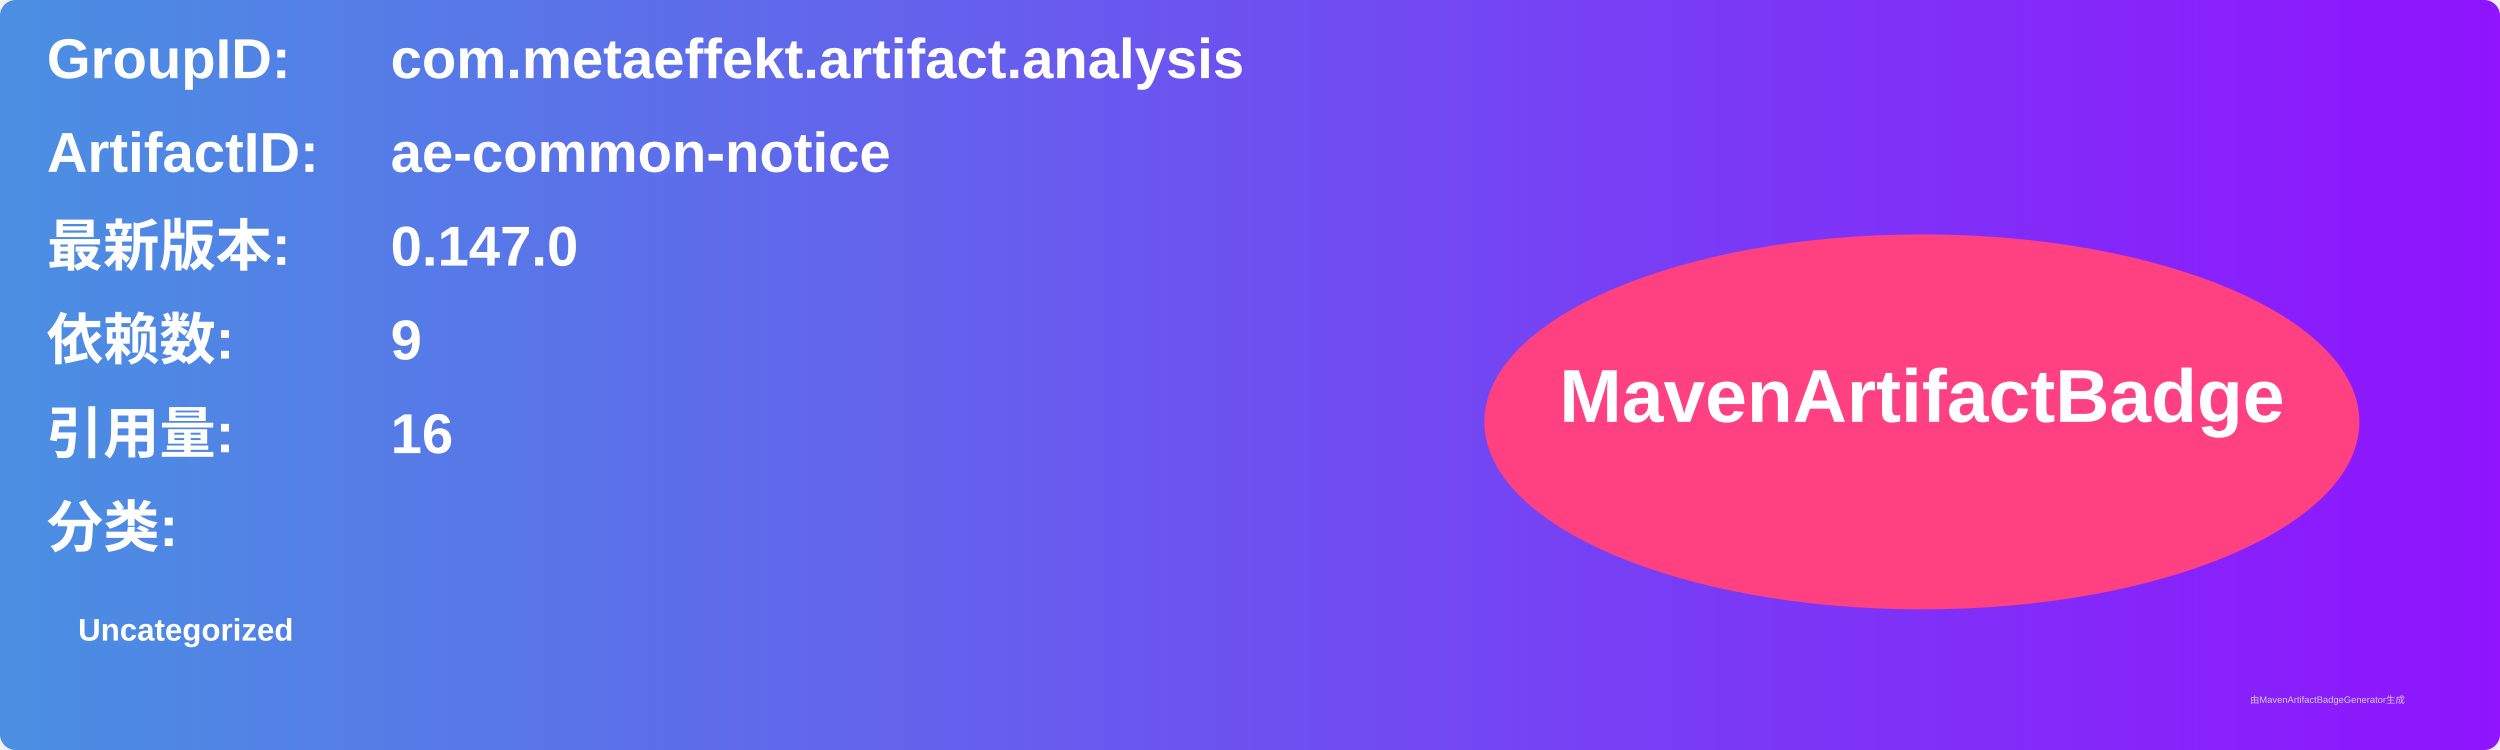
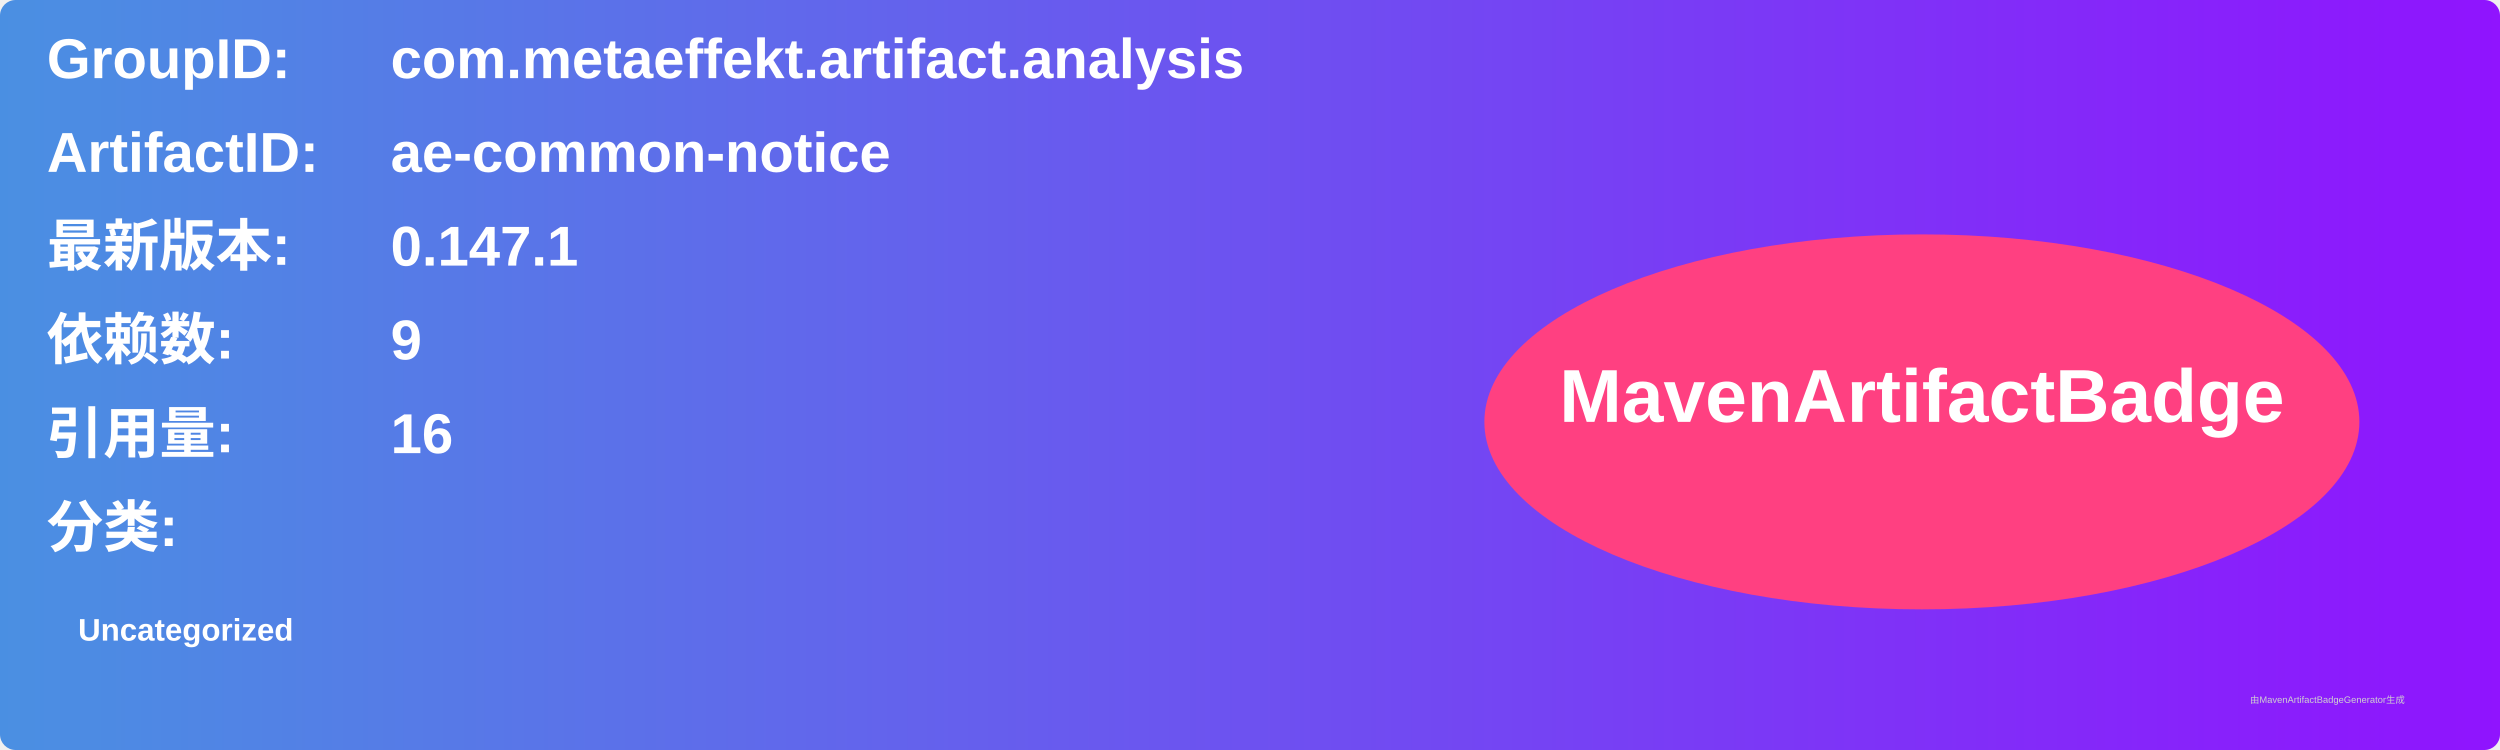
<svg xmlns="http://www.w3.org/2000/svg" width="800" height="240" viewBox="0 0 800 240">
  <linearGradient id="grad" x1="0%" y1="0%" x2="100%" y2="0%">
    <stop offset="0%" stop-color="#4a90e2" />
    <stop offset="100%" stop-color="#9013fe" />
  </linearGradient>
  <rect width="100%" height="100%" rx="5" ry="5" fill="url(#grad)" />
  <g transform="translate(15, 15)">
    <text x="0" y="10" font-family="Arial" font-size="18" fill="white" font-weight="bold" width="260">GroupID:</text>
    <text x="110" y="10" font-family="Arial" font-size="18" fill="white" font-weight="bold" width="460">com.metaeffekt.artifact.analysis</text>
    <text x="0" y="40" font-family="Arial" font-size="18" fill="white" font-weight="bold" width="260">ArtifactID:</text>
    <text x="110" y="40" font-family="Arial" font-size="18" fill="white" font-weight="bold" width="460">ae-common-notice</text>
    <text x="0" y="70" font-family="Arial" font-size="18" fill="white" font-weight="bold">最新版本:</text>
    <text x="110" y="70" font-family="Arial" font-size="18" fill="white" font-weight="bold">
-       <tspan font-weight="bold">0.147.0</tspan>
+       <tspan font-weight="bold">0.147.1</tspan>
    </text>
    <text x="0" y="100" font-family="Arial" font-size="18" fill="white" font-weight="bold">依赖数: </text>
    <text x="110" y="100" font-family="Arial" font-size="18" fill="white">
      <tspan font-weight="bold">9</tspan>
    </text>
    <text x="0" y="130" font-family="Arial" font-size="18" fill="white" font-weight="bold">引用量: </text>
    <text x="110" y="130" font-family="Arial" font-size="18" fill="white">
      <tspan font-weight="bold">16</tspan>
    </text>
    <text x="0" y="160" font-family="Arial" font-size="18" fill="white" font-weight="bold">分类:</text>
    <text x="10" y="190" font-family="Arial" font-size="10" fill="white">
      <tspan font-weight="bold">Uncategorized</tspan>
    </text>
    <ellipse cx="600" cy="120" rx="140" ry="60" fill="#ff4081" />
    <text x="600" y="120" text-anchor="middle" font-family="Arial" font-size="24" fill="white" font-weight="bold">MavenArtifactBadge</text>
  </g>
  <text x="720" y="225" font-family="Arial" font-size="3" fill="#d0d0d0">由MavenArtifactBadgeGenerator生成</text>
</svg>
